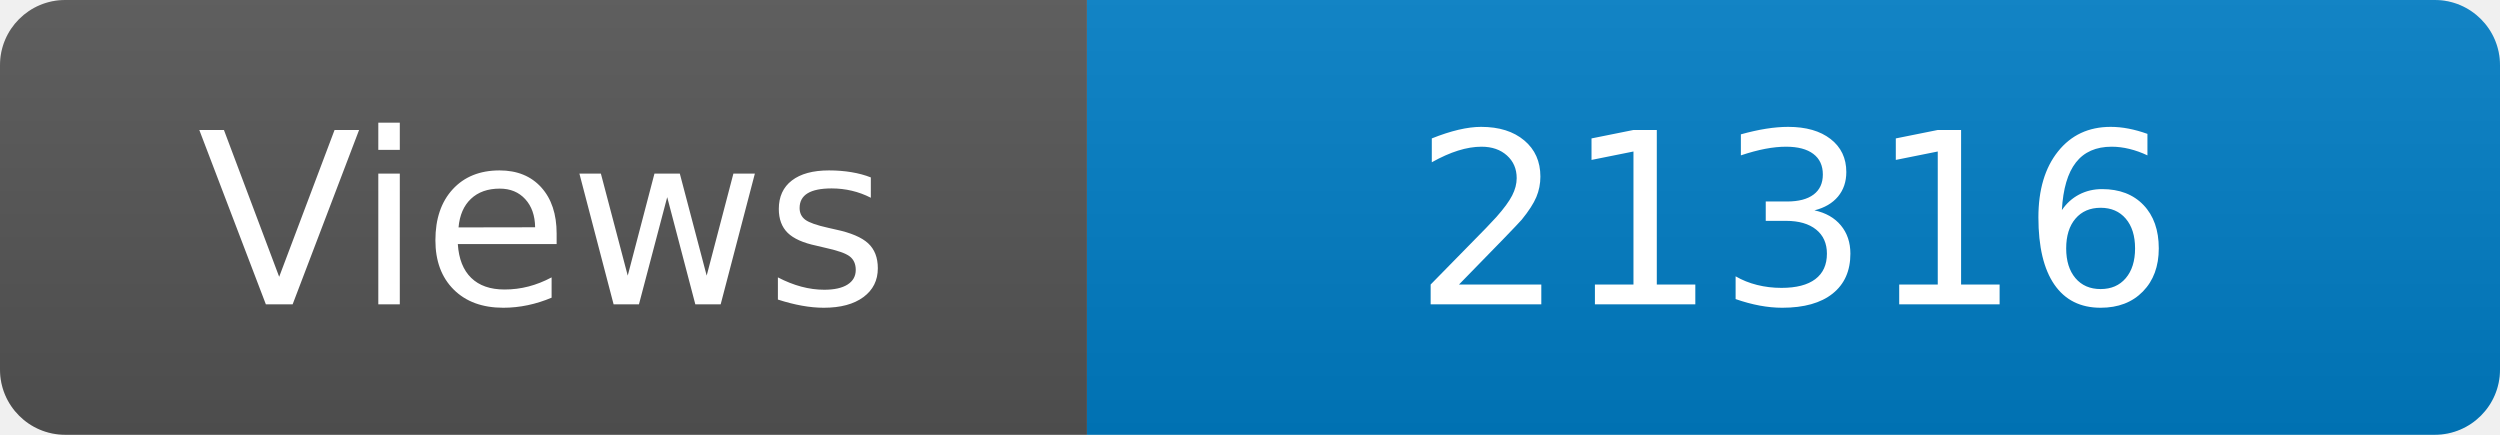
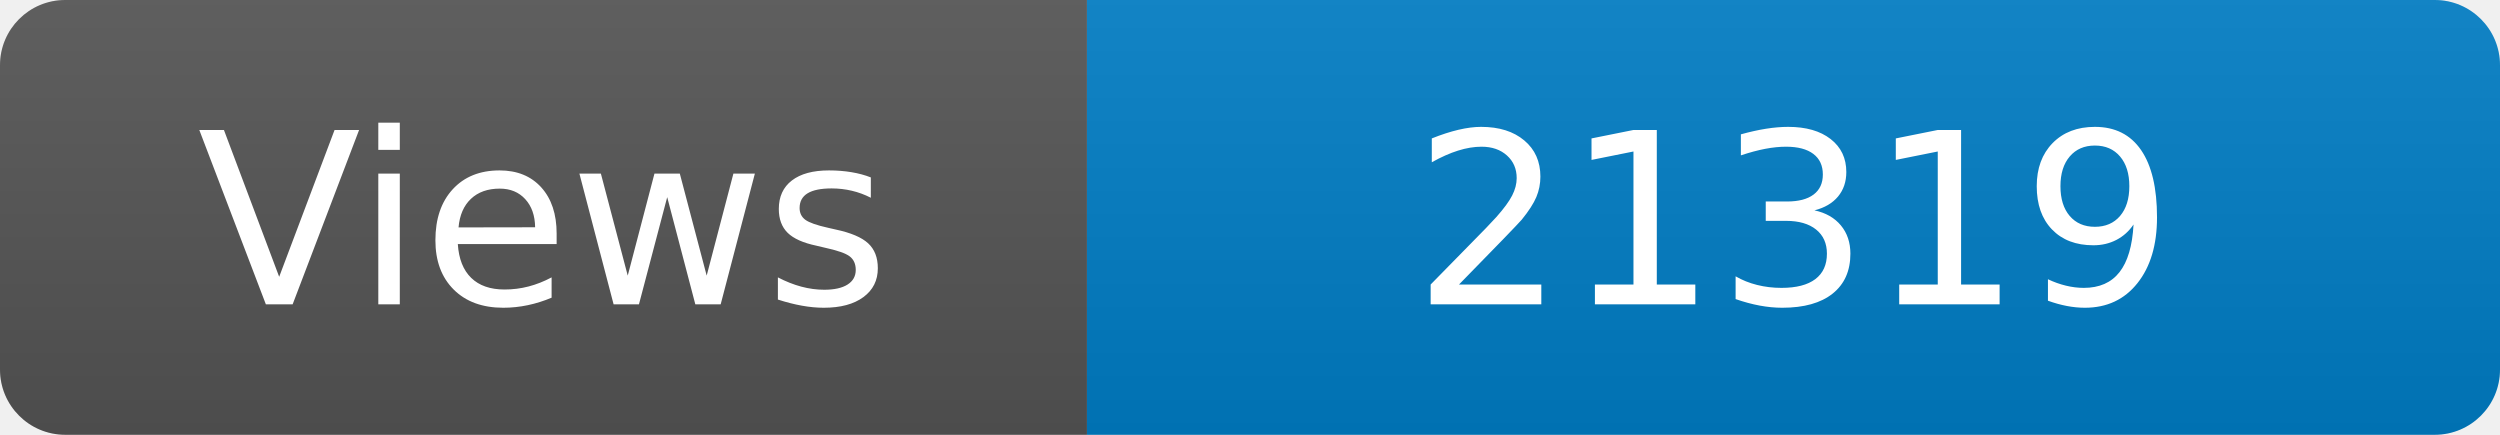
<svg xmlns="http://www.w3.org/2000/svg" width="115" height="20" role="img" aria-label="Maintained?: yes">
  <linearGradient id="s" x2="0" y2="100%">
    <stop offset="0" stop-color="#bbb" stop-opacity=".1" />
    <stop offset="1" stop-opacity=".1" />
  </linearGradient>
  <clipPath id="r">
    <rect width="115" height="20" rx="3" fill="#fff" />
  </clipPath>
  <g clip-path="url(#r)">
    <rect width="50" height="20" fill="#555" />
    <rect x="50" width="160" height="20" fill="#007ec6" />
    <rect width="115" height="20" fill="url(#s)" />
  </g>
  <g fill="#fff" text-anchor="middle" font-family="Verdana,Geneva,DejaVu Sans,sans-serif" font-size="110">
    <text x="250" y="140" transform="scale(.1)" fill="#fff">Views</text>
-     <text x="825" y="140" transform="scale(.1)" fill="#fff">21316</text>
+     <text x="825" y="140" transform="scale(.1)" fill="#fff">21319</text>
  </g>
</svg>
